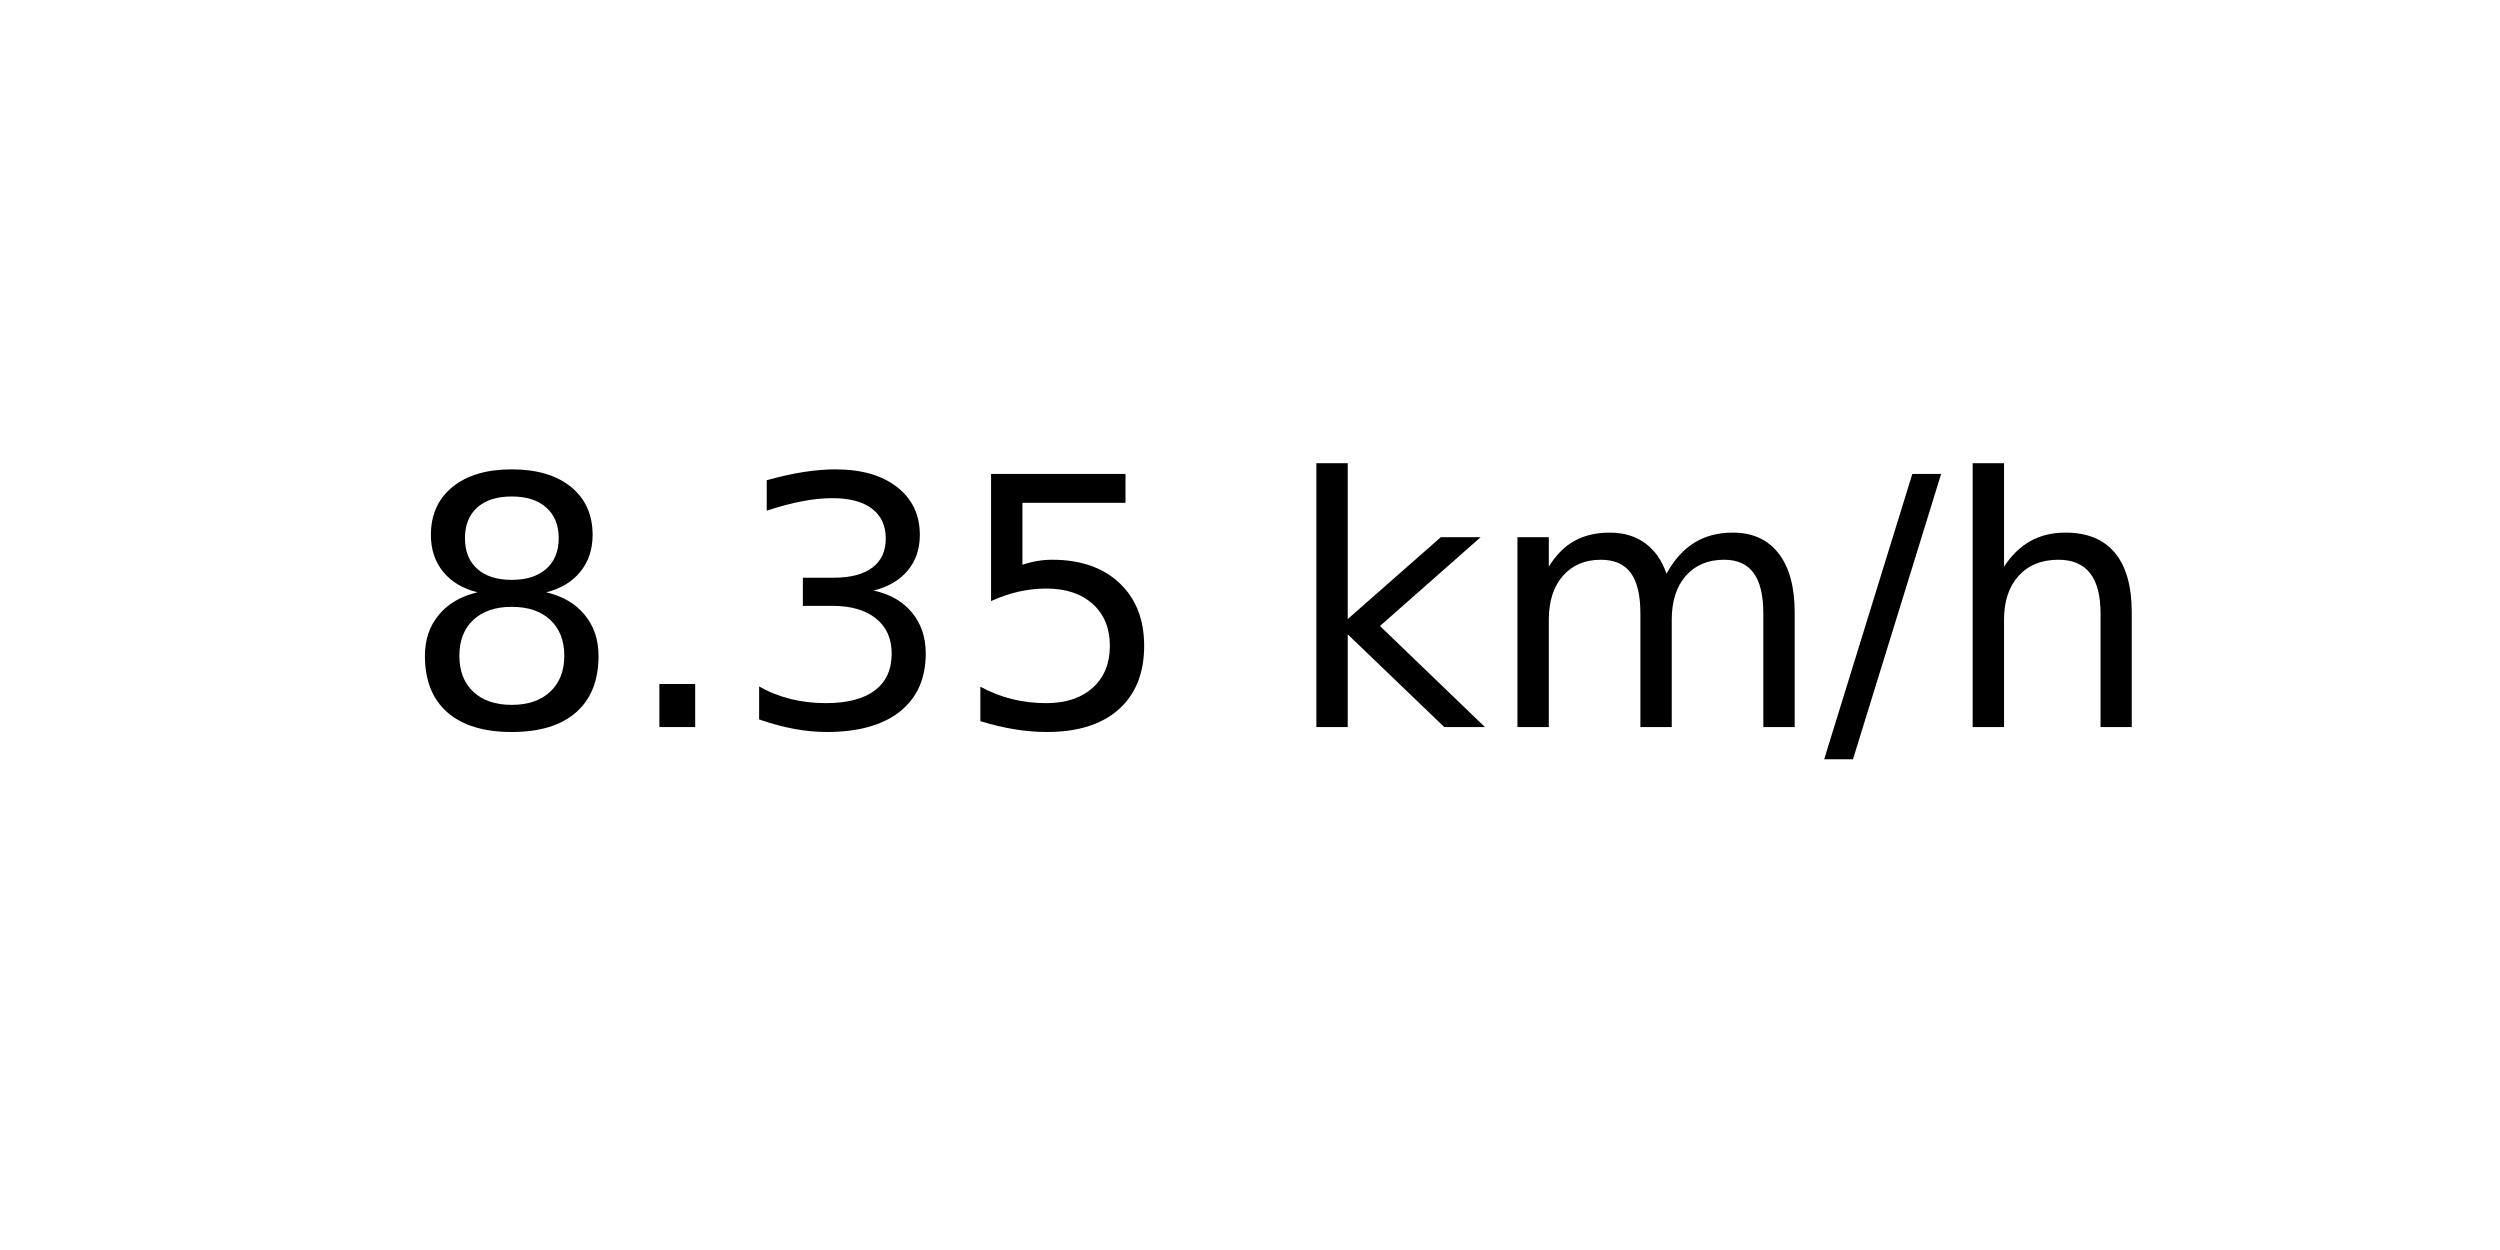
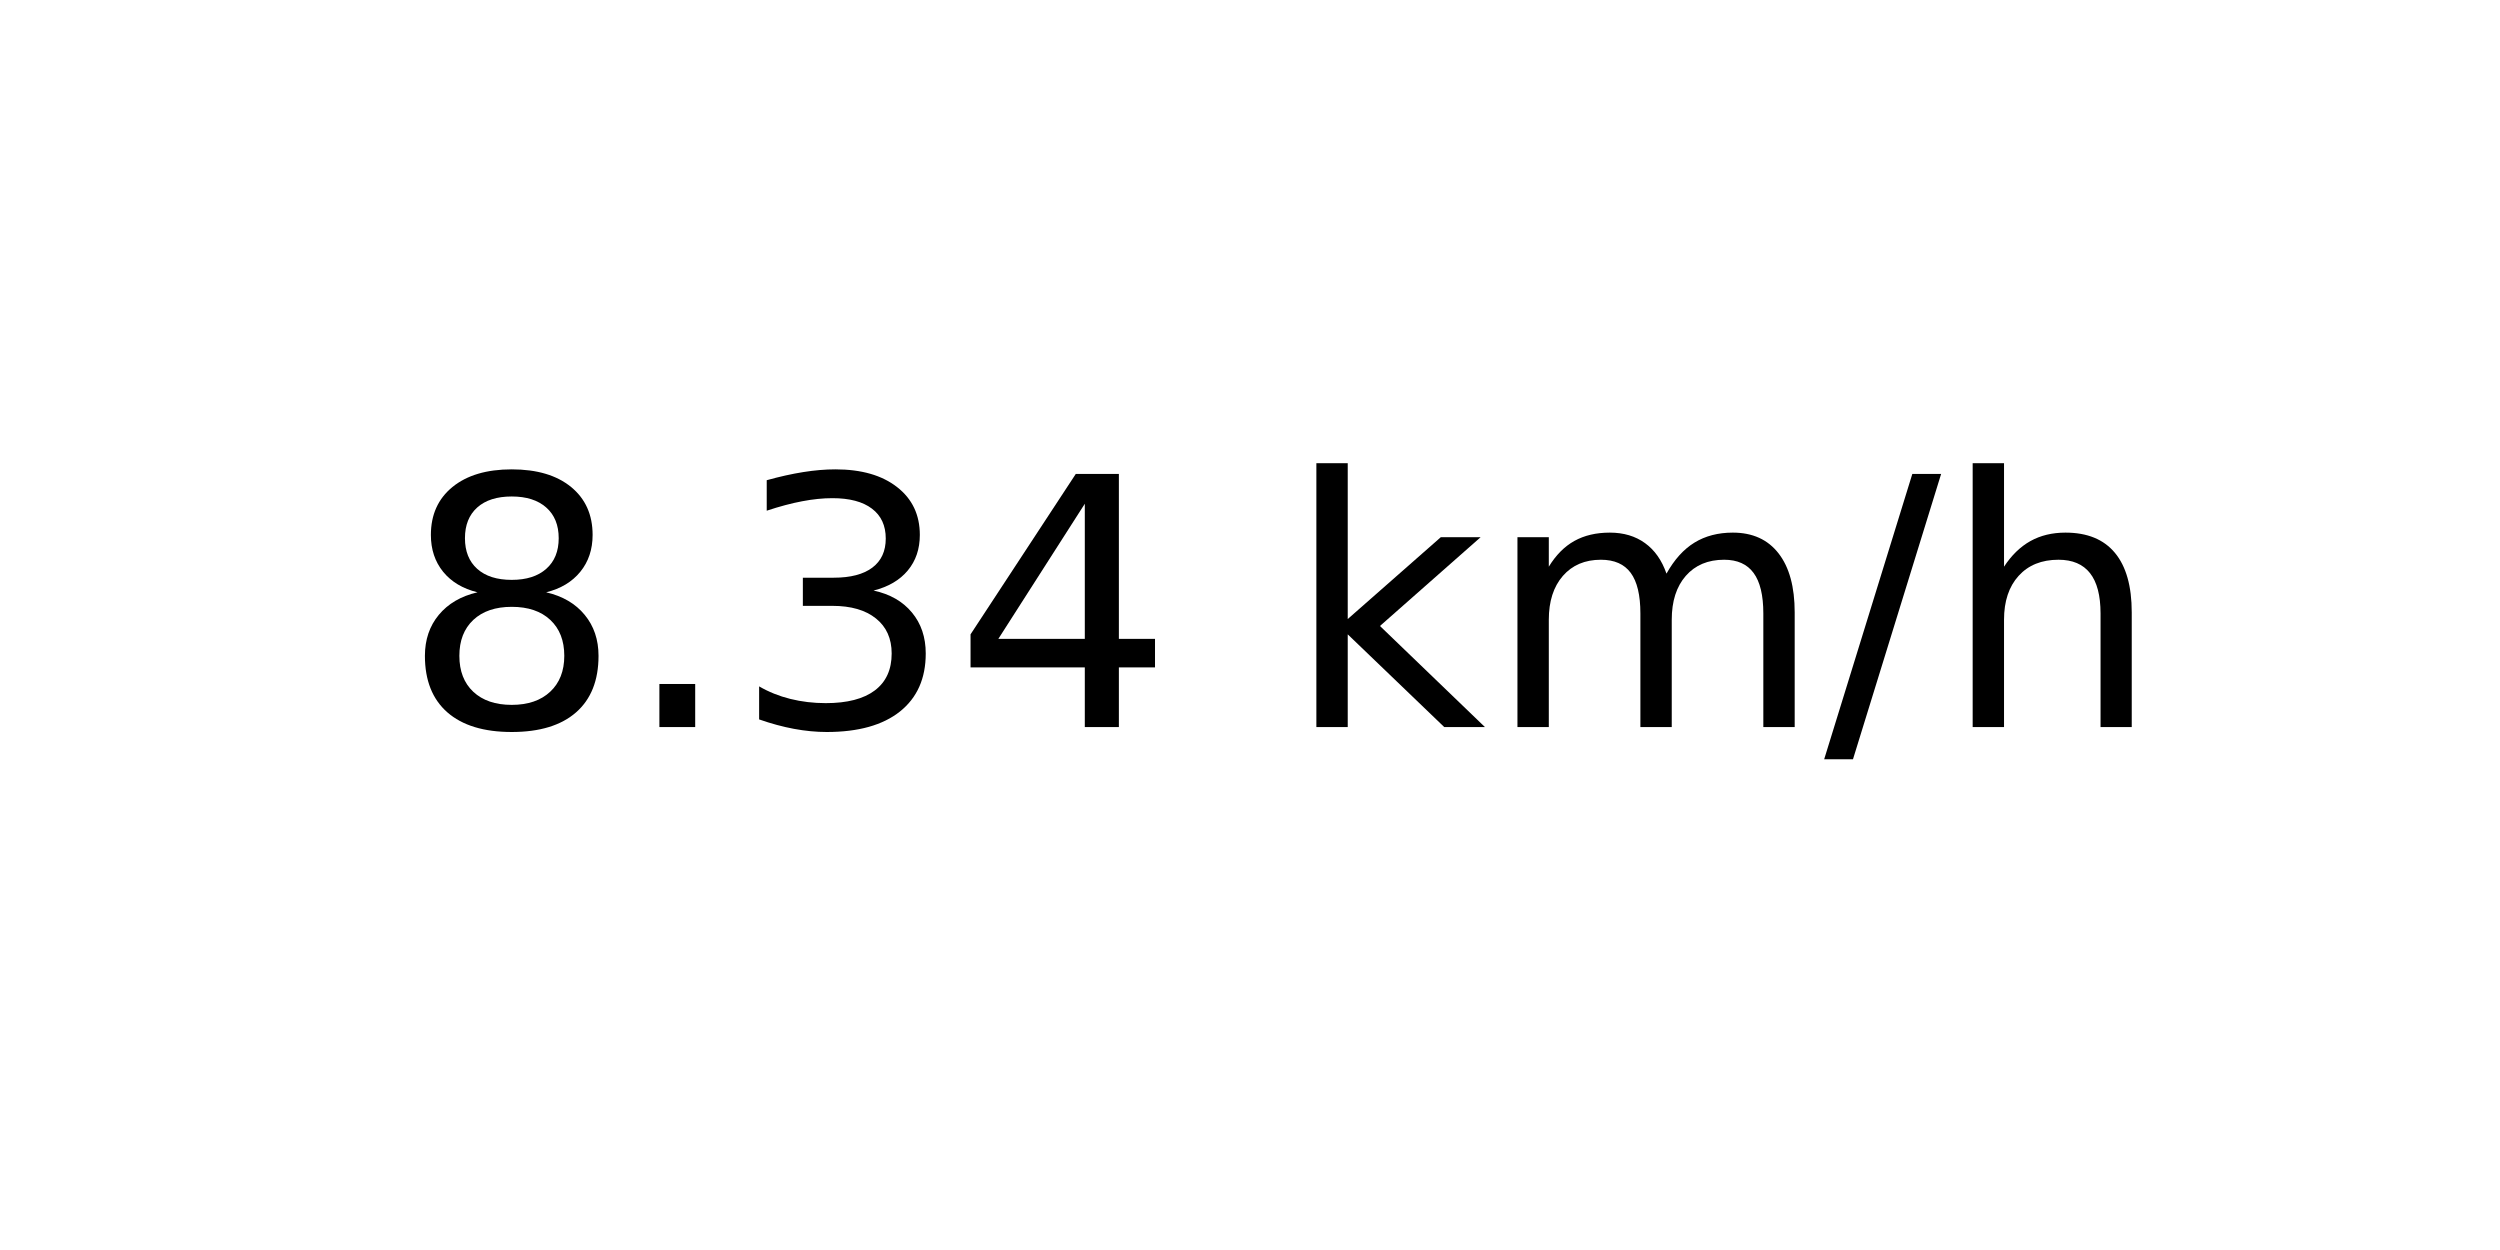
<svg xmlns="http://www.w3.org/2000/svg" xmlns:xlink="http://www.w3.org/1999/xlink" width="72pt" height="36pt" viewBox="0 0 72 36" version="1.1">
  <defs>
    <style type="text/css">*{stroke-linejoin: round; stroke-linecap: butt}</style>
  </defs>
  <g id="figure_1">
    <g id="axes_1">
      <g id="text_1">
        <g transform="translate(11.55937 20.93937) scale(0.1 -0.1)">
          <defs>
            <path id="DejaVuSans-38" d="M 2034 2216  Q 1584 2216 1326 1975  Q 1069 1734 1069 1313  Q 1069 891 1326 650  Q 1584 409 2034 409  Q 2484 409 2743 651  Q 3003 894 3003 1313  Q 3003 1734 2745 1975  Q 2488 2216 2034 2216  z M 1403 2484  Q 997 2584 770 2862  Q 544 3141 544 3541  Q 544 4100 942 4425  Q 1341 4750 2034 4750  Q 2731 4750 3128 4425  Q 3525 4100 3525 3541  Q 3525 3141 3298 2862  Q 3072 2584 2669 2484  Q 3125 2378 3379 2068  Q 3634 1759 3634 1313  Q 3634 634 3220 271  Q 2806 -91 2034 -91  Q 1263 -91 848 271  Q 434 634 434 1313  Q 434 1759 690 2068  Q 947 2378 1403 2484  z M 1172 3481  Q 1172 3119 1398 2916  Q 1625 2713 2034 2713  Q 2441 2713 2670 2916  Q 2900 3119 2900 3481  Q 2900 3844 2670 4047  Q 2441 4250 2034 4250  Q 1625 4250 1398 4047  Q 1172 3844 1172 3481  z " transform="scale(0.015625)" />
            <path id="DejaVuSans-2e" d="M 684 794  L 1344 794  L 1344 0  L 684 0  L 684 794  z " transform="scale(0.015625)" />
            <path id="DejaVuSans-33" d="M 2597 2516  Q 3050 2419 3304 2112  Q 3559 1806 3559 1356  Q 3559 666 3084 287  Q 2609 -91 1734 -91  Q 1441 -91 1130 -33  Q 819 25 488 141  L 488 750  Q 750 597 1062 519  Q 1375 441 1716 441  Q 2309 441 2620 675  Q 2931 909 2931 1356  Q 2931 1769 2642 2001  Q 2353 2234 1838 2234  L 1294 2234  L 1294 2753  L 1863 2753  Q 2328 2753 2575 2939  Q 2822 3125 2822 3475  Q 2822 3834 2567 4026  Q 2313 4219 1838 4219  Q 1578 4219 1281 4162  Q 984 4106 628 3988  L 628 4550  Q 988 4650 1302 4700  Q 1616 4750 1894 4750  Q 2613 4750 3031 4423  Q 3450 4097 3450 3541  Q 3450 3153 3228 2886  Q 3006 2619 2597 2516  z " transform="scale(0.015625)" />
-             <path id="DejaVuSans-35" d="M 691 4666  L 3169 4666  L 3169 4134  L 1269 4134  L 1269 2991  Q 1406 3038 1543 3061  Q 1681 3084 1819 3084  Q 2600 3084 3056 2656  Q 3513 2228 3513 1497  Q 3513 744 3044 326  Q 2575 -91 1722 -91  Q 1428 -91 1123 -41  Q 819 9 494 109  L 494 744  Q 775 591 1075 516  Q 1375 441 1709 441  Q 2250 441 2565 725  Q 2881 1009 2881 1497  Q 2881 1984 2565 2268  Q 2250 2553 1709 2553  Q 1456 2553 1204 2497  Q 953 2441 691 2322  L 691 4666  z " transform="scale(0.015625)" />
+             <path id="DejaVuSans-34" d="M 2419 4116  L 825 1625  L 2419 1625  L 2419 4116  z M 2253 4666  L 3047 4666  L 3047 1625  L 3713 1625  L 3713 1100  L 3047 1100  L 3047 0  L 2419 0  L 2419 1100  L 313 1100  L 313 1709  L 2253 4666  z " transform="scale(0.015625)" />
            <path id="DejaVuSans-20" transform="scale(0.015625)" />
            <path id="DejaVuSans-6b" d="M 581 4863  L 1159 4863  L 1159 1991  L 2875 3500  L 3609 3500  L 1753 1863  L 3688 0  L 2938 0  L 1159 1709  L 1159 0  L 581 0  L 581 4863  z " transform="scale(0.015625)" />
            <path id="DejaVuSans-6d" d="M 3328 2828  Q 3544 3216 3844 3400  Q 4144 3584 4550 3584  Q 5097 3584 5394 3201  Q 5691 2819 5691 2113  L 5691 0  L 5113 0  L 5113 2094  Q 5113 2597 4934 2840  Q 4756 3084 4391 3084  Q 3944 3084 3684 2787  Q 3425 2491 3425 1978  L 3425 0  L 2847 0  L 2847 2094  Q 2847 2600 2669 2842  Q 2491 3084 2119 3084  Q 1678 3084 1418 2786  Q 1159 2488 1159 1978  L 1159 0  L 581 0  L 581 3500  L 1159 3500  L 1159 2956  Q 1356 3278 1631 3431  Q 1906 3584 2284 3584  Q 2666 3584 2933 3390  Q 3200 3197 3328 2828  z " transform="scale(0.015625)" />
            <path id="DejaVuSans-2f" d="M 1625 4666  L 2156 4666  L 531 -594  L 0 -594  L 1625 4666  z " transform="scale(0.015625)" />
            <path id="DejaVuSans-68" d="M 3513 2113  L 3513 0  L 2938 0  L 2938 2094  Q 2938 2591 2744 2837  Q 2550 3084 2163 3084  Q 1697 3084 1428 2787  Q 1159 2491 1159 1978  L 1159 0  L 581 0  L 581 4863  L 1159 4863  L 1159 2956  Q 1366 3272 1645 3428  Q 1925 3584 2291 3584  Q 2894 3584 3203 3211  Q 3513 2838 3513 2113  z " transform="scale(0.015625)" />
          </defs>
          <use xlink:href="#DejaVuSans-38" />
          <use xlink:href="#DejaVuSans-2e" x="63.623" />
          <use xlink:href="#DejaVuSans-33" x="95.41" />
-           <use xlink:href="#DejaVuSans-35" x="159.033" />
+           <use xlink:href="#DejaVuSans-34" x="159.033" />
          <use xlink:href="#DejaVuSans-20" x="222.656" />
          <use xlink:href="#DejaVuSans-6b" x="254.443" />
          <use xlink:href="#DejaVuSans-6d" x="312.354" />
          <use xlink:href="#DejaVuSans-2f" x="409.766" />
          <use xlink:href="#DejaVuSans-68" x="443.457" />
        </g>
      </g>
    </g>
  </g>
</svg>
